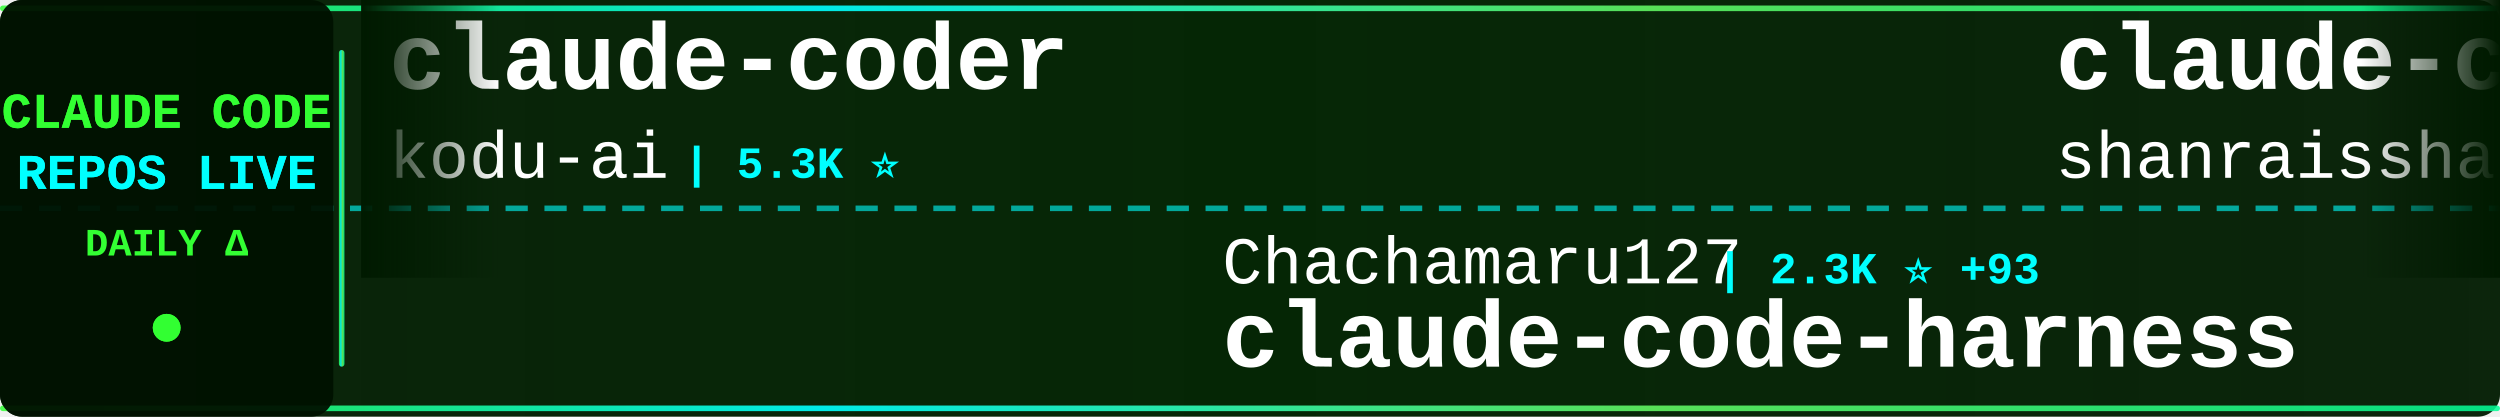
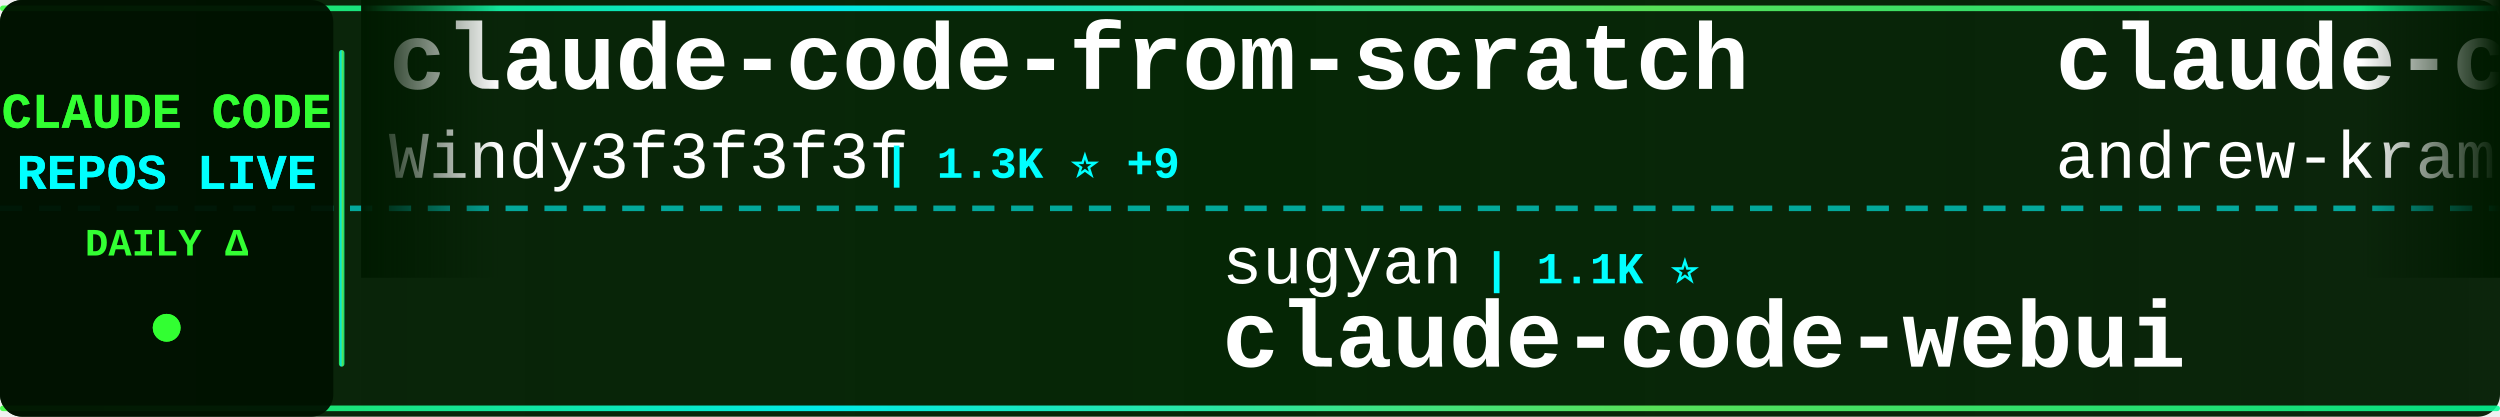
<svg xmlns="http://www.w3.org/2000/svg" width="900" height="150">
  <defs>
    <linearGradient id="tickerBg" x1="0%" y1="0%" x2="100%" y2="0%">
      <stop offset="0%" style="stop-color:#001a00;stop-opacity:0.95" />
      <stop offset="50%" style="stop-color:#002200;stop-opacity:0.98" />
      <stop offset="100%" style="stop-color:#001a00;stop-opacity:0.95" />
    </linearGradient>
    <linearGradient id="borderGrad" x1="0%" y1="0%" x2="100%" y2="0%">
      <stop offset="0%" style="stop-color:#33ff33;stop-opacity:0.85">
        <animate attributeName="stop-opacity" values="0.85;1;0.85" dur="2s" repeatCount="indefinite" />
      </stop>
      <stop offset="33%" style="stop-color:#00ffff;stop-opacity:0.9">
        <animate attributeName="stop-opacity" values="0.9;1;0.9" dur="2.2s" repeatCount="indefinite" />
      </stop>
      <stop offset="66%" style="stop-color:#66ff66;stop-opacity:0.85">
        <animate attributeName="stop-opacity" values="0.85;1;0.85" dur="1.8s" repeatCount="indefinite" />
      </stop>
      <stop offset="100%" style="stop-color:#00ff99;stop-opacity:0.85">
        <animate attributeName="stop-opacity" values="0.85;1;0.85" dur="2s" repeatCount="indefinite" />
      </stop>
    </linearGradient>
    <filter id="textGlow">
      <feGaussianBlur stdDeviation="0.1" result="coloredBlur" />
      <feMerge>
        <feMergeNode in="coloredBlur" />
        <feMergeNode in="SourceGraphic" />
      </feMerge>
    </filter>
    <filter id="metricGlow">
      <feGaussianBlur stdDeviation="0.2" result="coloredBlur" />
      <feMerge>
        <feMergeNode in="coloredBlur" />
        <feMergeNode in="SourceGraphic" />
      </feMerge>
    </filter>
    <linearGradient id="leftFade" x1="0%" y1="0%" x2="100%" y2="0%">
      <stop offset="0%" style="stop-color:#001a00;stop-opacity:1" />
      <stop offset="100%" style="stop-color:#001a00;stop-opacity:0" />
    </linearGradient>
    <linearGradient id="rightFade" x1="0%" y1="0%" x2="100%" y2="0%">
      <stop offset="0%" style="stop-color:#001a00;stop-opacity:0" />
      <stop offset="100%" style="stop-color:#001a00;stop-opacity:1" />
    </linearGradient>
  </defs>
  <rect width="900" height="150" fill="url(#tickerBg)" rx="8" />
  <rect x="0" y="2" width="900" height="2" fill="url(#borderGrad)" rx="1" />
  <rect x="0" y="146" width="900" height="2" fill="url(#borderGrad)" rx="1" />
  <line x1="0" y1="75" x2="900" y2="75" stroke="#00ffff" stroke-width="2" stroke-dasharray="8 6" opacity="0.6" />
  <rect x="0" y="0" width="120" height="150" fill="#001100" opacity="0.95" rx="8" />
  <text x="60" y="46" font-family="'Courier New', monospace" font-size="18" font-weight="bold" fill="#33ff33" text-anchor="middle" filter="url(#textGlow)">
    CLAUDE CODE
  </text>
  <text x="60" y="68" font-family="'Courier New', monospace" font-size="18" font-weight="bold" fill="#00ffff" text-anchor="middle" filter="url(#textGlow)">
    REPOS LIVE
  </text>
  <text x="60" y="92" font-family="'Courier New', monospace" font-size="14" font-weight="bold" fill="#33ff33" text-anchor="middle">
    DAILY Δ
  </text>
  <circle cx="60" cy="118" r="5" fill="#33ff33" filter="url(#metricGlow)">
    <animate attributeName="r" values="4;6;4" dur="1.5s" repeatCount="indefinite" />
    <animate attributeName="opacity" values="0.6;1;0.6" dur="1.5s" repeatCount="indefinite" />
  </circle>
  <rect x="122" y="18" width="2" height="114" fill="url(#borderGrad)" rx="1" />
  <clipPath id="tickerClip">
    <rect x="130" y="0" width="770" height="150" />
  </clipPath>
  <g clip-path="url(#tickerClip)">
    <g id="tickerItems">
      <animateTransform attributeName="transform" attributeType="XML" type="translate" from="0 0" to="-3000 0" dur="54s" repeatCount="indefinite" />
      <g transform="translate(0, 0)">
+         <text x="140" y="32" font-family="'Courier New', monospace" font-size="34" font-weight="bold" fill="#ffffff">claude-code-from-scratch</text>
+         <text x="140" y="64" font-family="'Courier New', monospace" font-size="24" font-weight="normal" fill="#ffffff" opacity="1.0">Windy3f3f3f3f</text>
+         <text x="318" y="64" font-family="'Courier New', monospace" font-size="16" font-weight="bold" fill="#00ffff"> | 1.3K ⭐ +9</text>
+       </g>
+       <g transform="translate(300, 0)">
+         <text x="140" y="102" font-family="'Courier New', monospace" font-size="24" font-weight="normal" fill="#ffffff" opacity="1.0">sugyan</text>
+         <text x="234" y="102" font-family="'Courier New', monospace" font-size="16" font-weight="bold" fill="#00ffff"> | 1.1K ⭐</text>
+         <text x="140" y="132" font-family="'Courier New', monospace" font-size="34" font-weight="bold" fill="#ffffff">claude-code-webui</text>
+       </g>
+       <g transform="translate(600, 0)">
+         <text x="140" y="32" font-family="'Courier New', monospace" font-size="34" font-weight="bold" fill="#ffffff">claude-code-source-build</text>
+         <text x="140" y="64" font-family="'Courier New', monospace" font-size="24" font-weight="normal" fill="#ffffff" opacity="1.0">andrew-kramer-inno</text>
+         <text x="378" y="64" font-family="'Courier New', monospace" font-size="16" font-weight="bold" fill="#00ffff"> | 591 ⭐ +1</text>
+       </g>
+       <g transform="translate(900, 0)">
+         <text x="140" y="102" font-family="'Courier New', monospace" font-size="24" font-weight="normal" fill="#ffffff" opacity="1.0">carlvellotti</text>
+         <text x="306" y="102" font-family="'Courier New', monospace" font-size="16" font-weight="bold" fill="#00ffff"> | 2.1K ⭐</text>
+         <text x="140" y="132" font-family="'Courier New', monospace" font-size="34" font-weight="bold" fill="#ffffff">claude-code-pm-course</text>
+       </g>
+       <g transform="translate(1200, 0)">
        <text x="140" y="32" font-family="'Courier New', monospace" font-size="34" font-weight="bold" fill="#ffffff">claude-coder</text>
        <text x="140" y="64" font-family="'Courier New', monospace" font-size="24" font-weight="normal" fill="#ffffff" opacity="1.0">kodu-ai</text>
        <text x="246" y="64" font-family="'Courier New', monospace" font-size="16" font-weight="bold" fill="#00ffff"> | 5.3K ⭐</text>
-       </g>
-       <g transform="translate(300, 0)">
-         <text x="140" y="102" font-family="'Courier New', monospace" font-size="24" font-weight="normal" fill="#ffffff" opacity="1.0">Chachamaru127</text>
-         <text x="318" y="102" font-family="'Courier New', monospace" font-size="16" font-weight="bold" fill="#00ffff"> | 2.3K ⭐ +93</text>
-         <text x="140" y="132" font-family="'Courier New', monospace" font-size="34" font-weight="bold" fill="#ffffff">claude-code-harness</text>
-       </g>
-       <g transform="translate(600, 0)">
-         <text x="140" y="32" font-family="'Courier New', monospace" font-size="34" font-weight="bold" fill="#ffffff">claude-code-best-practic...</text>
-         <text x="140" y="64" font-family="'Courier New', monospace" font-size="24" font-weight="normal" fill="#ffffff" opacity="1.0">shanraisshan</text>
-         <text x="306" y="64" font-family="'Courier New', monospace" font-size="16" font-weight="bold" fill="#00ffff"> | 55.6K ⭐ +99</text>
-       </g>
-       <g transform="translate(900, 0)">
-         <text x="140" y="102" font-family="'Courier New', monospace" font-size="24" font-weight="normal" fill="#ffffff" opacity="1.0">ChinaSiro</text>
-         <text x="270" y="102" font-family="'Courier New', monospace" font-size="16" font-weight="bold" fill="#00ffff"> | 9.3K ⭐ +4</text>
-         <text x="140" y="132" font-family="'Courier New', monospace" font-size="34" font-weight="bold" fill="#ffffff">claude-code-sourcemap</text>
-       </g>
-       <g transform="translate(1200, 0)">
-         <text x="140" y="32" font-family="'Courier New', monospace" font-size="34" font-weight="bold" fill="#ffffff">sc-claude-code-files</text>
-         <text x="140" y="64" font-family="'Courier New', monospace" font-size="24" font-weight="normal" fill="#ffffff" opacity="1.0">https-deeplearning-ai</text>
-         <text x="414" y="64" font-family="'Courier New', monospace" font-size="16" font-weight="bold" fill="#00ffff"> | 522 ⭐</text>
      </g>
      <g transform="translate(1500, 0)">
        <text x="140" y="102" font-family="'Courier New', monospace" font-size="24" font-weight="normal" fill="#ffffff" opacity="1.0">huangserva</text>
        <text x="282" y="102" font-family="'Courier New', monospace" font-size="16" font-weight="bold" fill="#00ffff"> | 592 ⭐</text>
        <text x="140" y="132" font-family="'Courier New', monospace" font-size="34" font-weight="bold" fill="#ffffff">claude-code-cli</text>
      </g>
      <g transform="translate(1800, 0)">
+         <text x="140" y="32" font-family="'Courier New', monospace" font-size="34" font-weight="bold" fill="#ffffff">claude-plugins-official</text>
+         <text x="140" y="64" font-family="'Courier New', monospace" font-size="24" font-weight="normal" fill="#ffffff" opacity="1.0">anthropics</text>
+         <text x="282" y="64" font-family="'Courier New', monospace" font-size="16" font-weight="bold" fill="#00ffff"> | 28.9K ⭐ +231</text>
+       </g>
+       <g transform="translate(2100, 0)">
+         <text x="140" y="102" font-family="'Courier New', monospace" font-size="24" font-weight="normal" fill="#ffffff" opacity="1.0">alirezarezvani</text>
+         <text x="330" y="102" font-family="'Courier New', monospace" font-size="16" font-weight="bold" fill="#00ffff"> | 16.7K ⭐ +99</text>
+         <text x="140" y="132" font-family="'Courier New', monospace" font-size="34" font-weight="bold" fill="#ffffff">claude-skills</text>
+       </g>
+       <g transform="translate(2400, 0)">
+         <text x="140" y="32" font-family="'Courier New', monospace" font-size="34" font-weight="bold" fill="#ffffff">ClaudeCodeAgents</text>
+         <text x="140" y="64" font-family="'Courier New', monospace" font-size="24" font-weight="normal" fill="#ffffff" opacity="1.0">darcyegb</text>
+         <text x="258" y="64" font-family="'Courier New', monospace" font-size="16" font-weight="bold" fill="#00ffff"> | 708 ⭐ +2</text>
+       </g>
+       <g transform="translate(2700, 0)">
+         <text x="140" y="102" font-family="'Courier New', monospace" font-size="24" font-weight="normal" fill="#ffffff" opacity="1.0">SeemSeam</text>
+         <text x="258" y="102" font-family="'Courier New', monospace" font-size="16" font-weight="bold" fill="#00ffff"> | 2.8K ⭐ +14</text>
+         <text x="140" y="132" font-family="'Courier New', monospace" font-size="34" font-weight="bold" fill="#ffffff">claude_codex_bridge</text>
+       </g>
+       <g transform="translate(3000, 0)">
        <text x="140" y="32" font-family="'Courier New', monospace" font-size="34" font-weight="bold" fill="#ffffff">claude-code-from-scratch</text>
        <text x="140" y="64" font-family="'Courier New', monospace" font-size="24" font-weight="normal" fill="#ffffff" opacity="1.0">Windy3f3f3f3f</text>
-         <text x="318" y="64" font-family="'Courier New', monospace" font-size="16" font-weight="bold" fill="#00ffff"> | 1.3K ⭐ +10</text>
-       </g>
-       <g transform="translate(2100, 0)">
-         <text x="140" y="102" font-family="'Courier New', monospace" font-size="24" font-weight="normal" fill="#ffffff" opacity="1.0">pedrohcgs</text>
-         <text x="270" y="102" font-family="'Courier New', monospace" font-size="16" font-weight="bold" fill="#00ffff"> | 1.2K ⭐ +6</text>
-         <text x="140" y="132" font-family="'Courier New', monospace" font-size="34" font-weight="bold" fill="#ffffff">claude-code-my-workflow</text>
-       </g>
-       <g transform="translate(2400, 0)">
-         <text x="140" y="32" font-family="'Courier New', monospace" font-size="34" font-weight="bold" fill="#ffffff">claude-code-pm-course</text>
-         <text x="140" y="64" font-family="'Courier New', monospace" font-size="24" font-weight="normal" fill="#ffffff" opacity="1.0">carlvellotti</text>
-         <text x="306" y="64" font-family="'Courier New', monospace" font-size="16" font-weight="bold" fill="#00ffff"> | 2.1K ⭐</text>
-       </g>
-       <g transform="translate(2700, 0)">
-         <text x="140" y="102" font-family="'Courier New', monospace" font-size="24" font-weight="normal" fill="#ffffff" opacity="1.0">Pimzino</text>
-         <text x="246" y="102" font-family="'Courier New', monospace" font-size="16" font-weight="bold" fill="#00ffff"> | 3.8K ⭐ +1</text>
-         <text x="140" y="132" font-family="'Courier New', monospace" font-size="34" font-weight="bold" fill="#ffffff">claude-code-spec-workflo...</text>
-       </g>
-       <g transform="translate(3000, 0)">
-         <text x="140" y="32" font-family="'Courier New', monospace" font-size="34" font-weight="bold" fill="#ffffff">claude-coder</text>
-         <text x="140" y="64" font-family="'Courier New', monospace" font-size="24" font-weight="normal" fill="#ffffff" opacity="1.0">kodu-ai</text>
-         <text x="246" y="64" font-family="'Courier New', monospace" font-size="16" font-weight="bold" fill="#00ffff"> | 5.3K ⭐</text>
+         <text x="318" y="64" font-family="'Courier New', monospace" font-size="16" font-weight="bold" fill="#00ffff"> | 1.3K ⭐ +9</text>
      </g>
      <g transform="translate(3300, 0)">
-         <text x="140" y="102" font-family="'Courier New', monospace" font-size="24" font-weight="normal" fill="#ffffff" opacity="1.0">Chachamaru127</text>
-         <text x="318" y="102" font-family="'Courier New', monospace" font-size="16" font-weight="bold" fill="#00ffff"> | 2.3K ⭐ +93</text>
-         <text x="140" y="132" font-family="'Courier New', monospace" font-size="34" font-weight="bold" fill="#ffffff">claude-code-harness</text>
+         <text x="140" y="102" font-family="'Courier New', monospace" font-size="24" font-weight="normal" fill="#ffffff" opacity="1.0">sugyan</text>
+         <text x="234" y="102" font-family="'Courier New', monospace" font-size="16" font-weight="bold" fill="#00ffff"> | 1.1K ⭐</text>
+         <text x="140" y="132" font-family="'Courier New', monospace" font-size="34" font-weight="bold" fill="#ffffff">claude-code-webui</text>
      </g>
      <g transform="translate(3600, 0)">
-         <text x="140" y="32" font-family="'Courier New', monospace" font-size="34" font-weight="bold" fill="#ffffff">claude-code-best-practic...</text>
-         <text x="140" y="64" font-family="'Courier New', monospace" font-size="24" font-weight="normal" fill="#ffffff" opacity="1.0">shanraisshan</text>
-         <text x="306" y="64" font-family="'Courier New', monospace" font-size="16" font-weight="bold" fill="#00ffff"> | 55.6K ⭐ +99</text>
+         <text x="140" y="32" font-family="'Courier New', monospace" font-size="34" font-weight="bold" fill="#ffffff">claude-code-source-build</text>
+         <text x="140" y="64" font-family="'Courier New', monospace" font-size="24" font-weight="normal" fill="#ffffff" opacity="1.0">andrew-kramer-inno</text>
+         <text x="378" y="64" font-family="'Courier New', monospace" font-size="16" font-weight="bold" fill="#00ffff"> | 591 ⭐ +1</text>
      </g>
      <g transform="translate(3900, 0)">
-         <text x="140" y="102" font-family="'Courier New', monospace" font-size="24" font-weight="normal" fill="#ffffff" opacity="1.0">ChinaSiro</text>
-         <text x="270" y="102" font-family="'Courier New', monospace" font-size="16" font-weight="bold" fill="#00ffff"> | 9.3K ⭐ +4</text>
-         <text x="140" y="132" font-family="'Courier New', monospace" font-size="34" font-weight="bold" fill="#ffffff">claude-code-sourcemap</text>
+         <text x="140" y="102" font-family="'Courier New', monospace" font-size="24" font-weight="normal" fill="#ffffff" opacity="1.0">carlvellotti</text>
+         <text x="306" y="102" font-family="'Courier New', monospace" font-size="16" font-weight="bold" fill="#00ffff"> | 2.1K ⭐</text>
+         <text x="140" y="132" font-family="'Courier New', monospace" font-size="34" font-weight="bold" fill="#ffffff">claude-code-pm-course</text>
      </g>
    </g>
  </g>
  <rect x="130" y="0" width="50" height="100" fill="url(#leftFade)" />
  <rect x="850" y="0" width="50" height="100" fill="url(#rightFade)" />
</svg>
